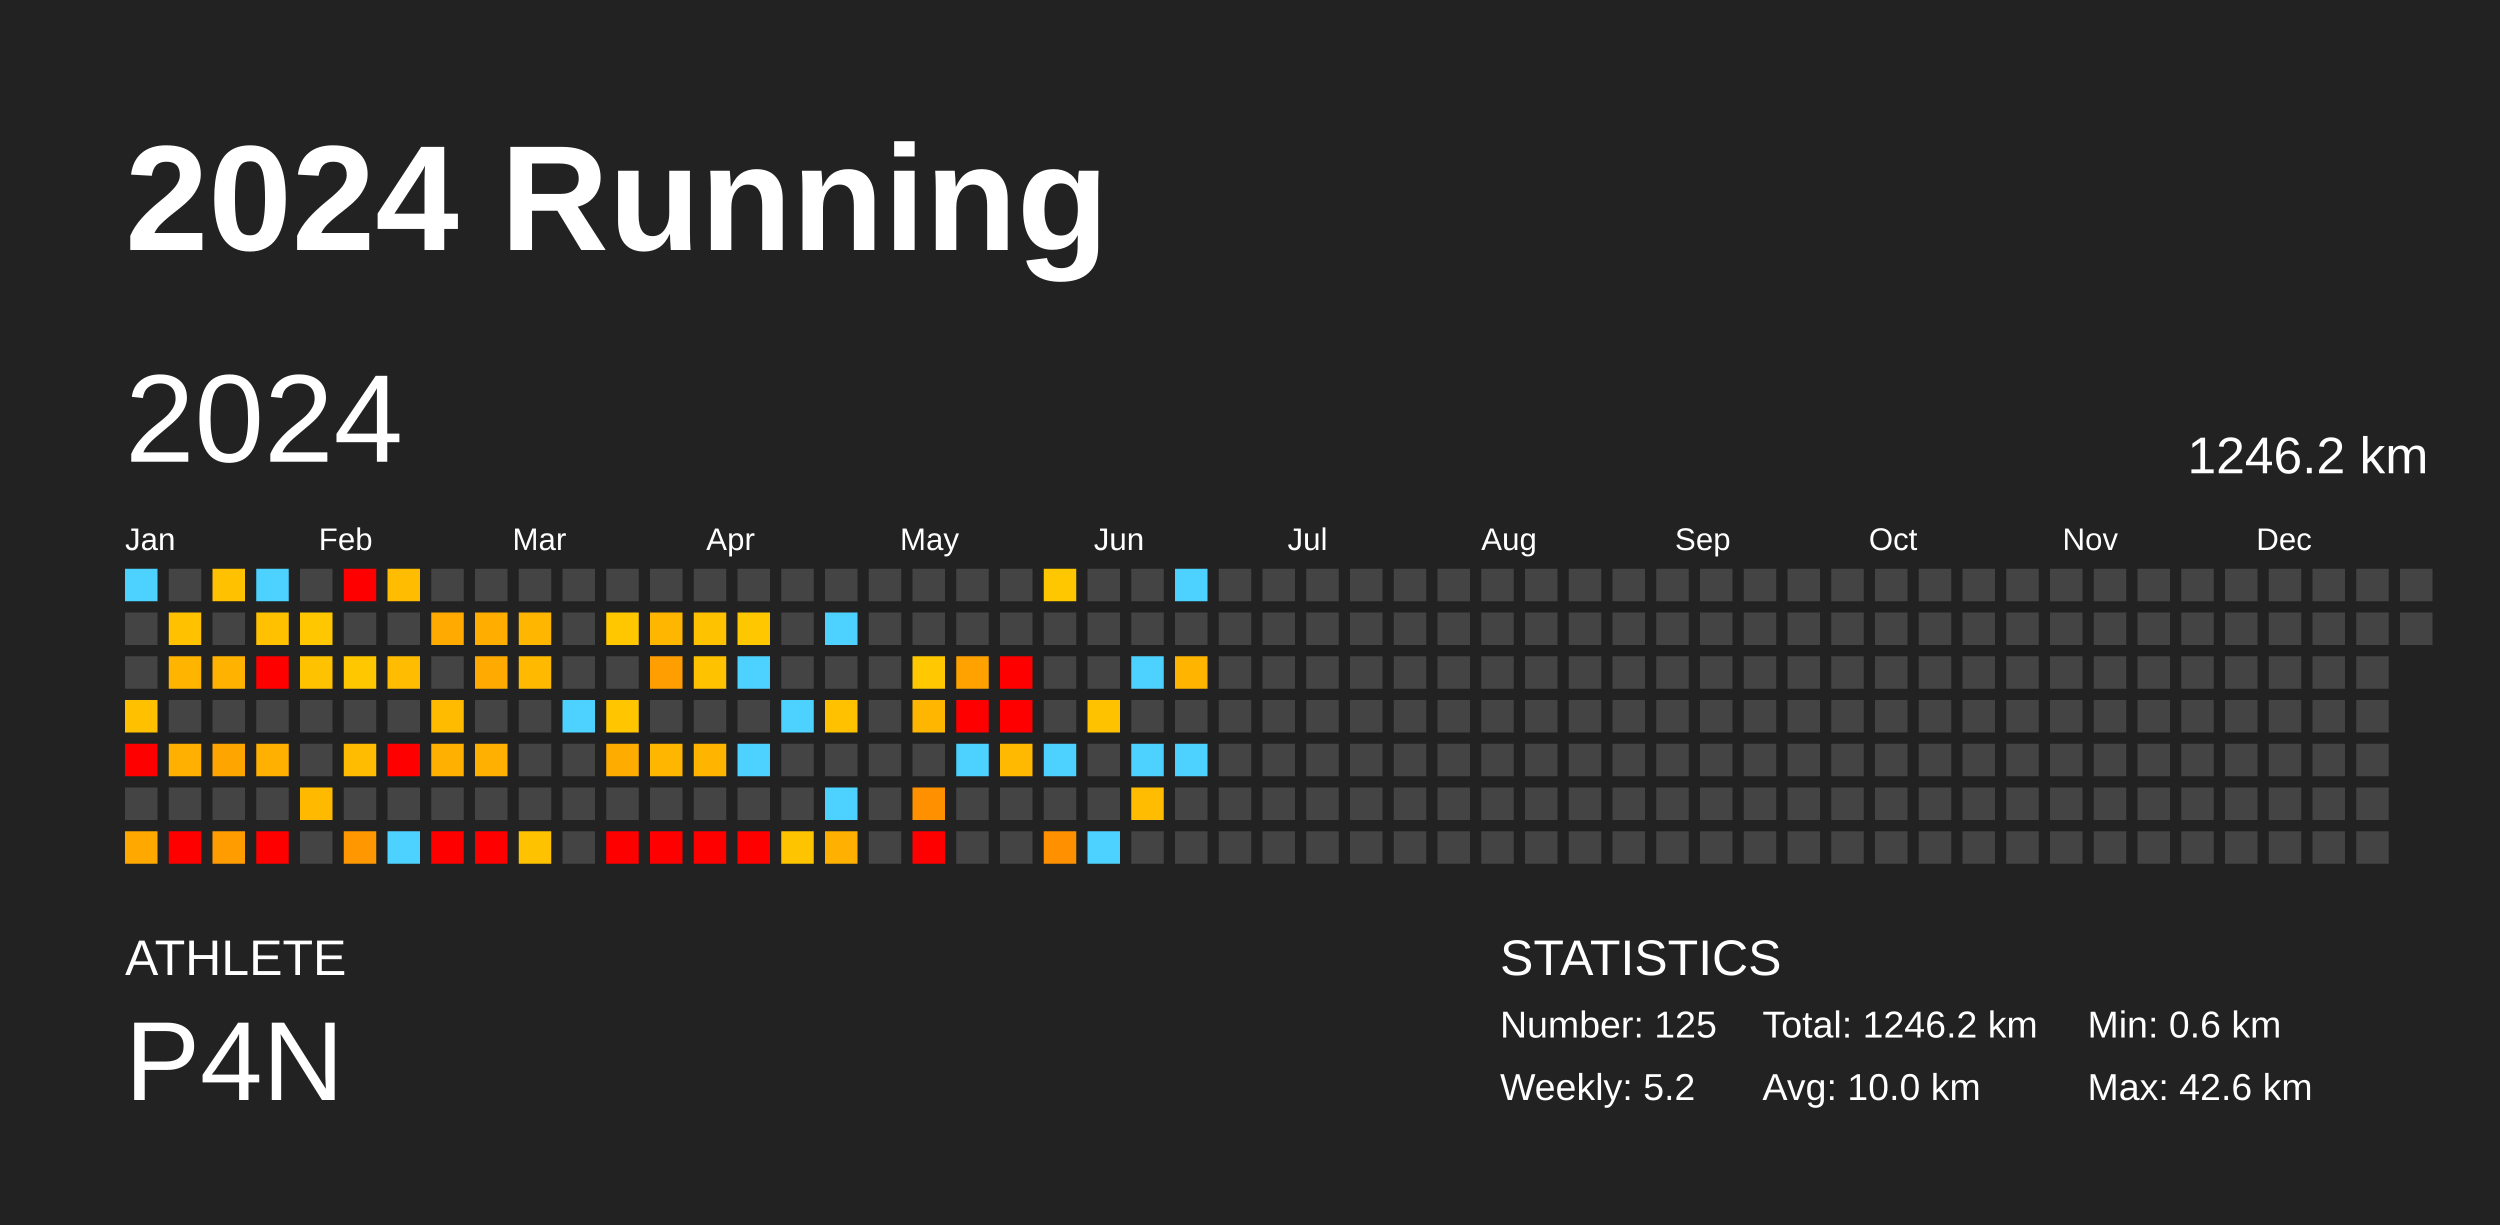
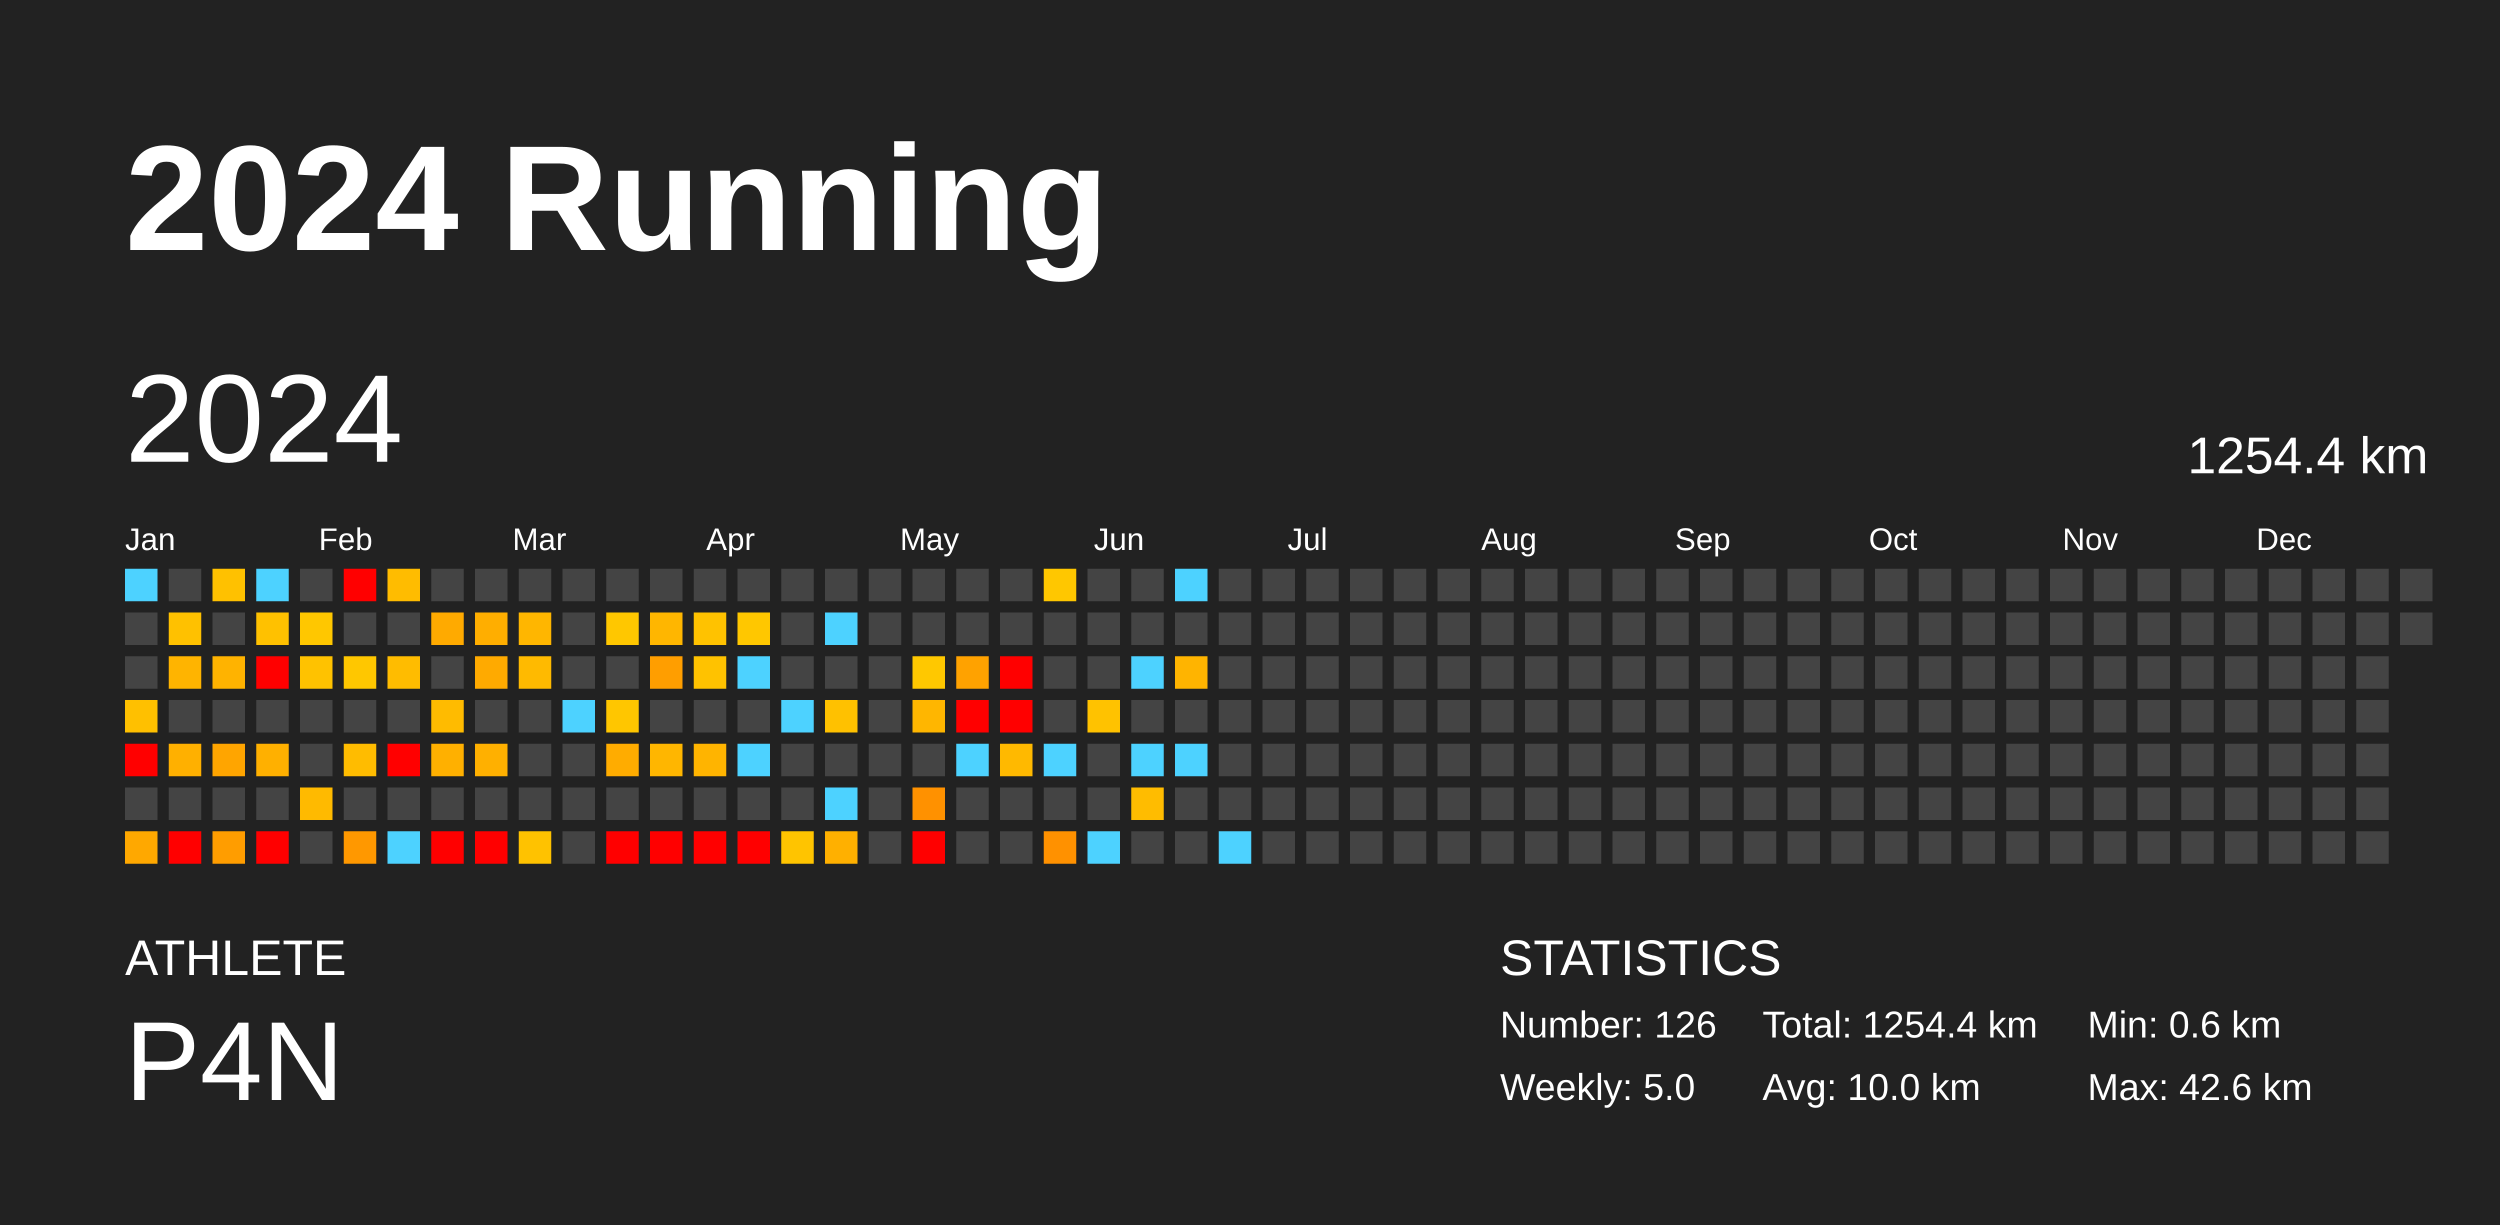
<svg xmlns="http://www.w3.org/2000/svg" baseProfile="full" height="98mm" version="1.1" viewBox="0,0,200,98" width="200mm">
  <defs />
  <rect fill="#222222" height="98" width="200" x="0" y="0" />
  <text fill="#FFFFFF" style="font-size:12px; font-family:Arial; font-weight:bold;" x="10" y="20">2024 Running</text>
  <text fill="#FFFFFF" style="font-size:4px; font-family:Arial" x="10" y="78">ATHLETE</text>
  <text fill="#FFFFFF" style="font-size:9px; font-family:Arial" x="10" y="88">P4N</text>
  <text fill="#FFFFFF" style="font-size:4px; font-family:Arial" x="120" y="78">STATISTICS</text>
-   <text fill="#FFFFFF" style="font-size:3px; font-family:Arial" x="120" y="83">Number: 125</text>
-   <text fill="#FFFFFF" style="font-size:3px; font-family:Arial" x="120" y="88">Weekly: 5.2</text>
-   <text fill="#FFFFFF" style="font-size:3px; font-family:Arial" x="141" y="83">Total: 1246.2 km</text>
+   <text fill="#FFFFFF" style="font-size:3px; font-family:Arial" x="120" y="83">Number: 126</text>
+   <text fill="#FFFFFF" style="font-size:3px; font-family:Arial" x="120" y="88">Weekly: 5.0</text>
+   <text fill="#FFFFFF" style="font-size:3px; font-family:Arial" x="141" y="83">Total: 1254.4 km</text>
  <text fill="#FFFFFF" style="font-size:3px; font-family:Arial" x="141" y="88">Avg: 10.0 km</text>
  <text fill="#FFFFFF" style="font-size:3px; font-family:Arial" x="167" y="83">Min: 0.6 km</text>
  <text fill="#FFFFFF" style="font-size:3px; font-family:Arial" x="167" y="88">Max: 42.6 km</text>
  <text dominant-baseline="hanging" fill="#FFFFFF" style="font-size:10.0px; font-family:Arial;" x="10" y="30">2024</text>
-   <text dominant-baseline="hanging" fill="#FFFFFF" style="font-size:4.125px; font-family:Arial;" x="175" y="35">1246.2 km</text>
+   <text dominant-baseline="hanging" fill="#FFFFFF" style="font-size:4.125px; font-family:Arial;" x="175" y="35">1254.4 km</text>
  <text fill="#FFFFFF" style="font-size:2.5px; font-family:Arial" x="10.0" y="44">Jan</text>
  <text fill="#FFFFFF" style="font-size:2.5px; font-family:Arial" x="25.5" y="44">Feb</text>
  <text fill="#FFFFFF" style="font-size:2.5px; font-family:Arial" x="41.0" y="44">Mar</text>
  <text fill="#FFFFFF" style="font-size:2.5px; font-family:Arial" x="56.5" y="44">Apr</text>
  <text fill="#FFFFFF" style="font-size:2.5px; font-family:Arial" x="72.0" y="44">May</text>
  <text fill="#FFFFFF" style="font-size:2.5px; font-family:Arial" x="87.5" y="44">Jun</text>
  <text fill="#FFFFFF" style="font-size:2.5px; font-family:Arial" x="103.0" y="44">Jul</text>
  <text fill="#FFFFFF" style="font-size:2.5px; font-family:Arial" x="118.5" y="44">Aug</text>
  <text fill="#FFFFFF" style="font-size:2.5px; font-family:Arial" x="134.0" y="44">Sep</text>
  <text fill="#FFFFFF" style="font-size:2.5px; font-family:Arial" x="149.5" y="44">Oct</text>
  <text fill="#FFFFFF" style="font-size:2.5px; font-family:Arial" x="165.0" y="44">Nov</text>
  <text fill="#FFFFFF" style="font-size:2.5px; font-family:Arial" x="180.5" y="44">Dec</text>
  <rect fill="#4dd2ff" height="2.6" width="2.6" x="10.0" y="45.5" />
  <rect fill="#444444" height="2.6" width="2.6" x="10.0" y="49.0" />
  <rect fill="#444444" height="2.6" width="2.6" x="10.0" y="52.5" />
  <rect fill="#ffc000" height="2.6" width="2.6" x="10.0" y="56.0" />
  <rect fill="red" height="2.6" width="2.6" x="10.0" y="59.5" />
  <rect fill="#444444" height="2.6" width="2.6" x="10.0" y="63.0" />
  <rect fill="#ffa800" height="2.6" width="2.6" x="10.0" y="66.5" />
  <rect fill="#444444" height="2.6" width="2.6" x="13.5" y="45.5" />
  <rect fill="#ffc100" height="2.6" width="2.6" x="13.5" y="49.0" />
  <rect fill="#ffb400" height="2.6" width="2.6" x="13.5" y="52.5" />
  <rect fill="#444444" height="2.6" width="2.6" x="13.5" y="56.0" />
  <rect fill="#ffb000" height="2.6" width="2.6" x="13.5" y="59.5" />
  <rect fill="#444444" height="2.6" width="2.6" x="13.5" y="63.0" />
  <rect fill="red" height="2.6" width="2.6" x="13.5" y="66.5" />
  <rect fill="#ffc100" height="2.6" width="2.6" x="17.0" y="45.5" />
  <rect fill="#444444" height="2.6" width="2.6" x="17.0" y="49.0" />
  <rect fill="#ffb300" height="2.6" width="2.6" x="17.0" y="52.5" />
  <rect fill="#444444" height="2.6" width="2.6" x="17.0" y="56.0" />
  <rect fill="#ffa500" height="2.6" width="2.6" x="17.0" y="59.5" />
  <rect fill="#444444" height="2.6" width="2.6" x="17.0" y="63.0" />
  <rect fill="#ff9d00" height="2.6" width="2.6" x="17.0" y="66.5" />
  <rect fill="#4dd2ff" height="2.6" width="2.6" x="20.5" y="45.5" />
  <rect fill="#ffc100" height="2.6" width="2.6" x="20.5" y="49.0" />
  <rect fill="red" height="2.6" width="2.6" x="20.5" y="52.5" />
  <rect fill="#444444" height="2.6" width="2.6" x="20.5" y="56.0" />
  <rect fill="#ffb000" height="2.6" width="2.6" x="20.5" y="59.5" />
  <rect fill="#444444" height="2.6" width="2.6" x="20.5" y="63.0" />
  <rect fill="red" height="2.6" width="2.6" x="20.5" y="66.5" />
  <rect fill="#444444" height="2.6" width="2.6" x="24.0" y="45.5" />
  <rect fill="#ffc700" height="2.6" width="2.6" x="24.0" y="49.0" />
  <rect fill="#ffc200" height="2.6" width="2.6" x="24.0" y="52.5" />
  <rect fill="#444444" height="2.6" width="2.6" x="24.0" y="56.0" />
  <rect fill="#444444" height="2.6" width="2.6" x="24.0" y="59.5" />
  <rect fill="#ffba00" height="2.6" width="2.6" x="24.0" y="63.0" />
  <rect fill="#444444" height="2.6" width="2.6" x="24.0" y="66.5" />
  <rect fill="red" height="2.6" width="2.6" x="27.5" y="45.5" />
  <rect fill="#444444" height="2.6" width="2.6" x="27.5" y="49.0" />
  <rect fill="#ffc700" height="2.6" width="2.6" x="27.5" y="52.5" />
  <rect fill="#444444" height="2.6" width="2.6" x="27.5" y="56.0" />
  <rect fill="#ffbc00" height="2.6" width="2.6" x="27.5" y="59.5" />
  <rect fill="#444444" height="2.6" width="2.6" x="27.5" y="63.0" />
  <rect fill="#ff9800" height="2.6" width="2.6" x="27.5" y="66.5" />
  <rect fill="#ffbc00" height="2.6" width="2.6" x="31.0" y="45.5" />
  <rect fill="#444444" height="2.6" width="2.6" x="31.0" y="49.0" />
  <rect fill="#ffbc00" height="2.6" width="2.6" x="31.0" y="52.5" />
  <rect fill="#444444" height="2.6" width="2.6" x="31.0" y="56.0" />
  <rect fill="red" height="2.6" width="2.6" x="31.0" y="59.5" />
  <rect fill="#444444" height="2.6" width="2.6" x="31.0" y="63.0" />
  <rect fill="#4dd2ff" height="2.6" width="2.6" x="31.0" y="66.5" />
  <rect fill="#444444" height="2.6" width="2.6" x="34.5" y="45.5" />
  <rect fill="#ffaa00" height="2.6" width="2.6" x="34.5" y="49.0" />
  <rect fill="#444444" height="2.6" width="2.6" x="34.5" y="52.5" />
  <rect fill="#ffbb00" height="2.6" width="2.6" x="34.5" y="56.0" />
  <rect fill="#ffb000" height="2.6" width="2.6" x="34.5" y="59.5" />
  <rect fill="#444444" height="2.6" width="2.6" x="34.5" y="63.0" />
  <rect fill="red" height="2.6" width="2.6" x="34.5" y="66.5" />
  <rect fill="#444444" height="2.6" width="2.6" x="38.0" y="45.5" />
  <rect fill="#ffae00" height="2.6" width="2.6" x="38.0" y="49.0" />
  <rect fill="#ffaa00" height="2.6" width="2.6" x="38.0" y="52.5" />
  <rect fill="#444444" height="2.6" width="2.6" x="38.0" y="56.0" />
  <rect fill="#ffb000" height="2.6" width="2.6" x="38.0" y="59.5" />
  <rect fill="#444444" height="2.6" width="2.6" x="38.0" y="63.0" />
  <rect fill="red" height="2.6" width="2.6" x="38.0" y="66.5" />
  <rect fill="#444444" height="2.6" width="2.6" x="41.5" y="45.5" />
  <rect fill="#ffb600" height="2.6" width="2.6" x="41.5" y="49.0" />
  <rect fill="#ffba00" height="2.6" width="2.6" x="41.5" y="52.5" />
  <rect fill="#444444" height="2.6" width="2.6" x="41.5" y="56.0" />
  <rect fill="#444444" height="2.6" width="2.6" x="41.5" y="59.5" />
  <rect fill="#444444" height="2.6" width="2.6" x="41.5" y="63.0" />
  <rect fill="#ffc200" height="2.6" width="2.6" x="41.5" y="66.5" />
  <rect fill="#444444" height="2.6" width="2.6" x="45.0" y="45.5" />
  <rect fill="#444444" height="2.6" width="2.6" x="45.0" y="49.0" />
  <rect fill="#444444" height="2.6" width="2.6" x="45.0" y="52.5" />
  <rect fill="#4dd2ff" height="2.6" width="2.6" x="45.0" y="56.0" />
  <rect fill="#444444" height="2.6" width="2.6" x="45.0" y="59.5" />
  <rect fill="#444444" height="2.6" width="2.6" x="45.0" y="63.0" />
  <rect fill="#444444" height="2.6" width="2.6" x="45.0" y="66.5" />
  <rect fill="#444444" height="2.6" width="2.6" x="48.5" y="45.5" />
  <rect fill="#ffc700" height="2.6" width="2.6" x="48.5" y="49.0" />
  <rect fill="#444444" height="2.6" width="2.6" x="48.5" y="52.5" />
  <rect fill="#ffc600" height="2.6" width="2.6" x="48.5" y="56.0" />
  <rect fill="#ffac00" height="2.6" width="2.6" x="48.5" y="59.5" />
  <rect fill="#444444" height="2.6" width="2.6" x="48.5" y="63.0" />
  <rect fill="red" height="2.6" width="2.6" x="48.5" y="66.5" />
  <rect fill="#444444" height="2.6" width="2.6" x="52.0" y="45.5" />
  <rect fill="#ffb600" height="2.6" width="2.6" x="52.0" y="49.0" />
  <rect fill="#ff9e00" height="2.6" width="2.6" x="52.0" y="52.5" />
  <rect fill="#444444" height="2.6" width="2.6" x="52.0" y="56.0" />
  <rect fill="#ffb600" height="2.6" width="2.6" x="52.0" y="59.5" />
  <rect fill="#444444" height="2.6" width="2.6" x="52.0" y="63.0" />
  <rect fill="red" height="2.6" width="2.6" x="52.0" y="66.5" />
  <rect fill="#444444" height="2.6" width="2.6" x="55.5" y="45.5" />
  <rect fill="#ffc200" height="2.6" width="2.6" x="55.5" y="49.0" />
  <rect fill="#ffc200" height="2.6" width="2.6" x="55.5" y="52.5" />
  <rect fill="#444444" height="2.6" width="2.6" x="55.5" y="56.0" />
  <rect fill="#ffb400" height="2.6" width="2.6" x="55.5" y="59.5" />
  <rect fill="#444444" height="2.6" width="2.6" x="55.5" y="63.0" />
  <rect fill="red" height="2.6" width="2.6" x="55.5" y="66.5" />
  <rect fill="#444444" height="2.6" width="2.6" x="59.0" y="45.5" />
  <rect fill="#ffc700" height="2.6" width="2.6" x="59.0" y="49.0" />
  <rect fill="#4dd2ff" height="2.6" width="2.6" x="59.0" y="52.5" />
  <rect fill="#444444" height="2.6" width="2.6" x="59.0" y="56.0" />
  <rect fill="#4dd2ff" height="2.6" width="2.6" x="59.0" y="59.5" />
  <rect fill="#444444" height="2.6" width="2.6" x="59.0" y="63.0" />
  <rect fill="red" height="2.6" width="2.6" x="59.0" y="66.5" />
  <rect fill="#444444" height="2.6" width="2.6" x="62.5" y="45.5" />
  <rect fill="#444444" height="2.6" width="2.6" x="62.5" y="49.0" />
  <rect fill="#444444" height="2.6" width="2.6" x="62.5" y="52.5" />
  <rect fill="#4dd2ff" height="2.6" width="2.6" x="62.5" y="56.0" />
  <rect fill="#444444" height="2.6" width="2.6" x="62.5" y="59.5" />
  <rect fill="#444444" height="2.6" width="2.6" x="62.5" y="63.0" />
  <rect fill="#ffc400" height="2.6" width="2.6" x="62.5" y="66.5" />
  <rect fill="#444444" height="2.6" width="2.6" x="66.0" y="45.5" />
  <rect fill="#4dd2ff" height="2.6" width="2.6" x="66.0" y="49.0" />
  <rect fill="#444444" height="2.6" width="2.6" x="66.0" y="52.5" />
  <rect fill="#ffc100" height="2.6" width="2.6" x="66.0" y="56.0" />
  <rect fill="#444444" height="2.6" width="2.6" x="66.0" y="59.5" />
  <rect fill="#4dd2ff" height="2.6" width="2.6" x="66.0" y="63.0" />
  <rect fill="#ffb000" height="2.6" width="2.6" x="66.0" y="66.5" />
  <rect fill="#444444" height="2.6" width="2.6" x="69.5" y="45.5" />
  <rect fill="#444444" height="2.6" width="2.6" x="69.5" y="49.0" />
  <rect fill="#444444" height="2.6" width="2.6" x="69.5" y="52.5" />
  <rect fill="#444444" height="2.6" width="2.6" x="69.5" y="56.0" />
  <rect fill="#444444" height="2.6" width="2.6" x="69.5" y="59.5" />
  <rect fill="#444444" height="2.6" width="2.6" x="69.5" y="63.0" />
  <rect fill="#444444" height="2.6" width="2.6" x="69.5" y="66.5" />
  <rect fill="#444444" height="2.6" width="2.6" x="73.0" y="45.5" />
  <rect fill="#444444" height="2.6" width="2.6" x="73.0" y="49.0" />
  <rect fill="#ffc800" height="2.6" width="2.6" x="73.0" y="52.5" />
  <rect fill="#ffb600" height="2.6" width="2.6" x="73.0" y="56.0" />
  <rect fill="#444444" height="2.6" width="2.6" x="73.0" y="59.5" />
  <rect fill="#ff9100" height="2.6" width="2.6" x="73.0" y="63.0" />
  <rect fill="red" height="2.6" width="2.6" x="73.0" y="66.5" />
  <rect fill="#444444" height="2.6" width="2.6" x="76.5" y="45.5" />
  <rect fill="#444444" height="2.6" width="2.6" x="76.5" y="49.0" />
  <rect fill="#ffa200" height="2.6" width="2.6" x="76.5" y="52.5" />
  <rect fill="red" height="2.6" width="2.6" x="76.5" y="56.0" />
  <rect fill="#4dd2ff" height="2.6" width="2.6" x="76.5" y="59.5" />
  <rect fill="#444444" height="2.6" width="2.6" x="76.5" y="63.0" />
  <rect fill="#444444" height="2.6" width="2.6" x="76.5" y="66.5" />
  <rect fill="#444444" height="2.6" width="2.6" x="80.0" y="45.5" />
  <rect fill="#444444" height="2.6" width="2.6" x="80.0" y="49.0" />
  <rect fill="red" height="2.6" width="2.6" x="80.0" y="52.5" />
  <rect fill="red" height="2.6" width="2.6" x="80.0" y="56.0" />
  <rect fill="#ffb900" height="2.6" width="2.6" x="80.0" y="59.5" />
  <rect fill="#444444" height="2.6" width="2.6" x="80.0" y="63.0" />
  <rect fill="#444444" height="2.6" width="2.6" x="80.0" y="66.5" />
  <rect fill="#ffc700" height="2.6" width="2.6" x="83.5" y="45.5" />
  <rect fill="#444444" height="2.6" width="2.6" x="83.5" y="49.0" />
  <rect fill="#444444" height="2.6" width="2.6" x="83.5" y="52.5" />
  <rect fill="#444444" height="2.6" width="2.6" x="83.5" y="56.0" />
  <rect fill="#4dd2ff" height="2.6" width="2.6" x="83.5" y="59.5" />
  <rect fill="#444444" height="2.6" width="2.6" x="83.5" y="63.0" />
  <rect fill="#ff9100" height="2.6" width="2.6" x="83.5" y="66.5" />
  <rect fill="#444444" height="2.6" width="2.6" x="87.0" y="45.5" />
  <rect fill="#444444" height="2.6" width="2.6" x="87.0" y="49.0" />
  <rect fill="#444444" height="2.6" width="2.6" x="87.0" y="52.5" />
  <rect fill="#ffc200" height="2.6" width="2.6" x="87.0" y="56.0" />
  <rect fill="#444444" height="2.6" width="2.6" x="87.0" y="59.5" />
  <rect fill="#444444" height="2.6" width="2.6" x="87.0" y="63.0" />
  <rect fill="#4dd2ff" height="2.6" width="2.6" x="87.0" y="66.5" />
  <rect fill="#444444" height="2.6" width="2.6" x="90.5" y="45.5" />
  <rect fill="#444444" height="2.6" width="2.6" x="90.5" y="49.0" />
  <rect fill="#4dd2ff" height="2.6" width="2.6" x="90.5" y="52.5" />
  <rect fill="#444444" height="2.6" width="2.6" x="90.5" y="56.0" />
  <rect fill="#4dd2ff" height="2.6" width="2.6" x="90.5" y="59.5" />
  <rect fill="#ffbc00" height="2.6" width="2.6" x="90.5" y="63.0" />
  <rect fill="#444444" height="2.6" width="2.6" x="90.5" y="66.5" />
  <rect fill="#4dd2ff" height="2.6" width="2.6" x="94.0" y="45.5" />
  <rect fill="#444444" height="2.6" width="2.6" x="94.0" y="49.0" />
  <rect fill="#ffb400" height="2.6" width="2.6" x="94.0" y="52.5" />
  <rect fill="#444444" height="2.6" width="2.6" x="94.0" y="56.0" />
  <rect fill="#4dd2ff" height="2.6" width="2.6" x="94.0" y="59.5" />
  <rect fill="#444444" height="2.6" width="2.6" x="94.0" y="63.0" />
  <rect fill="#444444" height="2.6" width="2.6" x="94.0" y="66.5" />
  <rect fill="#444444" height="2.6" width="2.6" x="97.5" y="45.5" />
  <rect fill="#444444" height="2.6" width="2.6" x="97.5" y="49.0" />
  <rect fill="#444444" height="2.6" width="2.6" x="97.5" y="52.5" />
  <rect fill="#444444" height="2.6" width="2.6" x="97.5" y="56.0" />
  <rect fill="#444444" height="2.6" width="2.6" x="97.5" y="59.5" />
  <rect fill="#444444" height="2.6" width="2.6" x="97.5" y="63.0" />
-   <rect fill="#444444" height="2.6" width="2.6" x="97.5" y="66.5" />
+   <rect fill="#4dd2ff" height="2.6" width="2.6" x="97.5" y="66.5" />
  <rect fill="#444444" height="2.6" width="2.6" x="101.0" y="45.5" />
  <rect fill="#444444" height="2.6" width="2.6" x="101.0" y="49.0" />
  <rect fill="#444444" height="2.6" width="2.6" x="101.0" y="52.5" />
  <rect fill="#444444" height="2.6" width="2.6" x="101.0" y="56.0" />
  <rect fill="#444444" height="2.6" width="2.6" x="101.0" y="59.5" />
  <rect fill="#444444" height="2.6" width="2.6" x="101.0" y="63.0" />
  <rect fill="#444444" height="2.6" width="2.6" x="101.0" y="66.5" />
  <rect fill="#444444" height="2.6" width="2.6" x="104.5" y="45.5" />
  <rect fill="#444444" height="2.6" width="2.6" x="104.5" y="49.0" />
  <rect fill="#444444" height="2.6" width="2.6" x="104.5" y="52.5" />
  <rect fill="#444444" height="2.6" width="2.6" x="104.5" y="56.0" />
  <rect fill="#444444" height="2.6" width="2.6" x="104.5" y="59.5" />
  <rect fill="#444444" height="2.6" width="2.6" x="104.5" y="63.0" />
  <rect fill="#444444" height="2.6" width="2.6" x="104.5" y="66.5" />
  <rect fill="#444444" height="2.6" width="2.6" x="108.0" y="45.5" />
  <rect fill="#444444" height="2.6" width="2.6" x="108.0" y="49.0" />
  <rect fill="#444444" height="2.6" width="2.6" x="108.0" y="52.5" />
  <rect fill="#444444" height="2.6" width="2.6" x="108.0" y="56.0" />
  <rect fill="#444444" height="2.6" width="2.6" x="108.0" y="59.5" />
  <rect fill="#444444" height="2.6" width="2.6" x="108.0" y="63.0" />
  <rect fill="#444444" height="2.6" width="2.6" x="108.0" y="66.5" />
  <rect fill="#444444" height="2.6" width="2.6" x="111.5" y="45.5" />
  <rect fill="#444444" height="2.6" width="2.6" x="111.5" y="49.0" />
  <rect fill="#444444" height="2.6" width="2.6" x="111.5" y="52.5" />
  <rect fill="#444444" height="2.6" width="2.6" x="111.5" y="56.0" />
  <rect fill="#444444" height="2.6" width="2.6" x="111.5" y="59.5" />
  <rect fill="#444444" height="2.6" width="2.6" x="111.5" y="63.0" />
  <rect fill="#444444" height="2.6" width="2.6" x="111.5" y="66.5" />
  <rect fill="#444444" height="2.6" width="2.6" x="115.0" y="45.5" />
  <rect fill="#444444" height="2.6" width="2.6" x="115.0" y="49.0" />
  <rect fill="#444444" height="2.6" width="2.6" x="115.0" y="52.5" />
  <rect fill="#444444" height="2.6" width="2.6" x="115.0" y="56.0" />
  <rect fill="#444444" height="2.6" width="2.6" x="115.0" y="59.5" />
  <rect fill="#444444" height="2.6" width="2.6" x="115.0" y="63.0" />
  <rect fill="#444444" height="2.6" width="2.6" x="115.0" y="66.5" />
  <rect fill="#444444" height="2.6" width="2.6" x="118.5" y="45.5" />
  <rect fill="#444444" height="2.6" width="2.6" x="118.5" y="49.0" />
  <rect fill="#444444" height="2.6" width="2.6" x="118.5" y="52.5" />
  <rect fill="#444444" height="2.6" width="2.6" x="118.5" y="56.0" />
  <rect fill="#444444" height="2.6" width="2.6" x="118.5" y="59.5" />
  <rect fill="#444444" height="2.6" width="2.6" x="118.5" y="63.0" />
  <rect fill="#444444" height="2.6" width="2.6" x="118.5" y="66.5" />
  <rect fill="#444444" height="2.6" width="2.6" x="122.0" y="45.5" />
  <rect fill="#444444" height="2.6" width="2.6" x="122.0" y="49.0" />
  <rect fill="#444444" height="2.6" width="2.6" x="122.0" y="52.5" />
  <rect fill="#444444" height="2.6" width="2.6" x="122.0" y="56.0" />
  <rect fill="#444444" height="2.6" width="2.6" x="122.0" y="59.5" />
  <rect fill="#444444" height="2.6" width="2.6" x="122.0" y="63.0" />
  <rect fill="#444444" height="2.6" width="2.6" x="122.0" y="66.5" />
  <rect fill="#444444" height="2.6" width="2.6" x="125.5" y="45.5" />
  <rect fill="#444444" height="2.6" width="2.6" x="125.5" y="49.0" />
  <rect fill="#444444" height="2.6" width="2.6" x="125.5" y="52.5" />
  <rect fill="#444444" height="2.6" width="2.6" x="125.5" y="56.0" />
  <rect fill="#444444" height="2.6" width="2.6" x="125.5" y="59.5" />
  <rect fill="#444444" height="2.6" width="2.6" x="125.5" y="63.0" />
  <rect fill="#444444" height="2.6" width="2.6" x="125.5" y="66.5" />
  <rect fill="#444444" height="2.6" width="2.6" x="129.0" y="45.5" />
  <rect fill="#444444" height="2.6" width="2.6" x="129.0" y="49.0" />
  <rect fill="#444444" height="2.6" width="2.6" x="129.0" y="52.5" />
  <rect fill="#444444" height="2.6" width="2.6" x="129.0" y="56.0" />
  <rect fill="#444444" height="2.6" width="2.6" x="129.0" y="59.5" />
  <rect fill="#444444" height="2.6" width="2.6" x="129.0" y="63.0" />
  <rect fill="#444444" height="2.6" width="2.6" x="129.0" y="66.5" />
  <rect fill="#444444" height="2.6" width="2.6" x="132.5" y="45.5" />
  <rect fill="#444444" height="2.6" width="2.6" x="132.5" y="49.0" />
  <rect fill="#444444" height="2.6" width="2.6" x="132.5" y="52.5" />
  <rect fill="#444444" height="2.6" width="2.6" x="132.5" y="56.0" />
  <rect fill="#444444" height="2.6" width="2.6" x="132.5" y="59.5" />
  <rect fill="#444444" height="2.6" width="2.6" x="132.5" y="63.0" />
  <rect fill="#444444" height="2.6" width="2.6" x="132.5" y="66.5" />
  <rect fill="#444444" height="2.6" width="2.6" x="136.0" y="45.5" />
  <rect fill="#444444" height="2.6" width="2.6" x="136.0" y="49.0" />
  <rect fill="#444444" height="2.6" width="2.6" x="136.0" y="52.5" />
  <rect fill="#444444" height="2.6" width="2.6" x="136.0" y="56.0" />
  <rect fill="#444444" height="2.6" width="2.6" x="136.0" y="59.5" />
  <rect fill="#444444" height="2.6" width="2.6" x="136.0" y="63.0" />
  <rect fill="#444444" height="2.6" width="2.6" x="136.0" y="66.5" />
  <rect fill="#444444" height="2.6" width="2.6" x="139.5" y="45.5" />
  <rect fill="#444444" height="2.6" width="2.6" x="139.5" y="49.0" />
  <rect fill="#444444" height="2.6" width="2.6" x="139.5" y="52.5" />
  <rect fill="#444444" height="2.6" width="2.6" x="139.5" y="56.0" />
  <rect fill="#444444" height="2.6" width="2.6" x="139.5" y="59.5" />
  <rect fill="#444444" height="2.6" width="2.6" x="139.5" y="63.0" />
  <rect fill="#444444" height="2.6" width="2.6" x="139.5" y="66.5" />
  <rect fill="#444444" height="2.6" width="2.6" x="143.0" y="45.5" />
  <rect fill="#444444" height="2.6" width="2.6" x="143.0" y="49.0" />
  <rect fill="#444444" height="2.6" width="2.6" x="143.0" y="52.5" />
  <rect fill="#444444" height="2.6" width="2.6" x="143.0" y="56.0" />
  <rect fill="#444444" height="2.6" width="2.6" x="143.0" y="59.5" />
  <rect fill="#444444" height="2.6" width="2.6" x="143.0" y="63.0" />
  <rect fill="#444444" height="2.6" width="2.6" x="143.0" y="66.5" />
  <rect fill="#444444" height="2.6" width="2.6" x="146.5" y="45.5" />
  <rect fill="#444444" height="2.6" width="2.6" x="146.5" y="49.0" />
  <rect fill="#444444" height="2.6" width="2.6" x="146.5" y="52.5" />
  <rect fill="#444444" height="2.6" width="2.6" x="146.5" y="56.0" />
  <rect fill="#444444" height="2.6" width="2.6" x="146.5" y="59.5" />
  <rect fill="#444444" height="2.6" width="2.6" x="146.5" y="63.0" />
  <rect fill="#444444" height="2.6" width="2.6" x="146.5" y="66.5" />
  <rect fill="#444444" height="2.6" width="2.6" x="150.0" y="45.5" />
  <rect fill="#444444" height="2.6" width="2.6" x="150.0" y="49.0" />
  <rect fill="#444444" height="2.6" width="2.6" x="150.0" y="52.5" />
  <rect fill="#444444" height="2.6" width="2.6" x="150.0" y="56.0" />
  <rect fill="#444444" height="2.6" width="2.6" x="150.0" y="59.5" />
  <rect fill="#444444" height="2.6" width="2.6" x="150.0" y="63.0" />
  <rect fill="#444444" height="2.6" width="2.6" x="150.0" y="66.5" />
  <rect fill="#444444" height="2.6" width="2.6" x="153.5" y="45.5" />
  <rect fill="#444444" height="2.6" width="2.6" x="153.5" y="49.0" />
  <rect fill="#444444" height="2.6" width="2.6" x="153.5" y="52.5" />
  <rect fill="#444444" height="2.6" width="2.6" x="153.5" y="56.0" />
  <rect fill="#444444" height="2.6" width="2.6" x="153.5" y="59.5" />
  <rect fill="#444444" height="2.6" width="2.6" x="153.5" y="63.0" />
  <rect fill="#444444" height="2.6" width="2.6" x="153.5" y="66.5" />
  <rect fill="#444444" height="2.6" width="2.6" x="157.0" y="45.5" />
  <rect fill="#444444" height="2.6" width="2.6" x="157.0" y="49.0" />
  <rect fill="#444444" height="2.6" width="2.6" x="157.0" y="52.5" />
  <rect fill="#444444" height="2.6" width="2.6" x="157.0" y="56.0" />
  <rect fill="#444444" height="2.6" width="2.6" x="157.0" y="59.5" />
  <rect fill="#444444" height="2.6" width="2.6" x="157.0" y="63.0" />
  <rect fill="#444444" height="2.6" width="2.6" x="157.0" y="66.5" />
  <rect fill="#444444" height="2.6" width="2.6" x="160.5" y="45.5" />
  <rect fill="#444444" height="2.6" width="2.6" x="160.5" y="49.0" />
  <rect fill="#444444" height="2.6" width="2.6" x="160.5" y="52.5" />
  <rect fill="#444444" height="2.6" width="2.6" x="160.5" y="56.0" />
  <rect fill="#444444" height="2.6" width="2.6" x="160.5" y="59.5" />
  <rect fill="#444444" height="2.6" width="2.6" x="160.5" y="63.0" />
  <rect fill="#444444" height="2.6" width="2.6" x="160.5" y="66.5" />
  <rect fill="#444444" height="2.6" width="2.6" x="164.0" y="45.5" />
  <rect fill="#444444" height="2.6" width="2.6" x="164.0" y="49.0" />
  <rect fill="#444444" height="2.6" width="2.6" x="164.0" y="52.5" />
  <rect fill="#444444" height="2.6" width="2.6" x="164.0" y="56.0" />
  <rect fill="#444444" height="2.6" width="2.6" x="164.0" y="59.5" />
  <rect fill="#444444" height="2.6" width="2.6" x="164.0" y="63.0" />
  <rect fill="#444444" height="2.6" width="2.6" x="164.0" y="66.5" />
  <rect fill="#444444" height="2.6" width="2.6" x="167.5" y="45.5" />
  <rect fill="#444444" height="2.6" width="2.6" x="167.5" y="49.0" />
  <rect fill="#444444" height="2.6" width="2.6" x="167.5" y="52.5" />
  <rect fill="#444444" height="2.6" width="2.6" x="167.5" y="56.0" />
  <rect fill="#444444" height="2.6" width="2.6" x="167.5" y="59.5" />
  <rect fill="#444444" height="2.6" width="2.6" x="167.5" y="63.0" />
  <rect fill="#444444" height="2.6" width="2.6" x="167.5" y="66.5" />
  <rect fill="#444444" height="2.6" width="2.6" x="171.0" y="45.5" />
  <rect fill="#444444" height="2.6" width="2.6" x="171.0" y="49.0" />
  <rect fill="#444444" height="2.6" width="2.6" x="171.0" y="52.5" />
  <rect fill="#444444" height="2.6" width="2.6" x="171.0" y="56.0" />
  <rect fill="#444444" height="2.6" width="2.6" x="171.0" y="59.5" />
  <rect fill="#444444" height="2.6" width="2.6" x="171.0" y="63.0" />
  <rect fill="#444444" height="2.6" width="2.6" x="171.0" y="66.5" />
  <rect fill="#444444" height="2.6" width="2.6" x="174.5" y="45.5" />
  <rect fill="#444444" height="2.6" width="2.6" x="174.5" y="49.0" />
  <rect fill="#444444" height="2.6" width="2.6" x="174.5" y="52.5" />
  <rect fill="#444444" height="2.6" width="2.6" x="174.5" y="56.0" />
  <rect fill="#444444" height="2.6" width="2.6" x="174.5" y="59.5" />
  <rect fill="#444444" height="2.6" width="2.6" x="174.5" y="63.0" />
  <rect fill="#444444" height="2.6" width="2.6" x="174.5" y="66.5" />
  <rect fill="#444444" height="2.6" width="2.6" x="178.0" y="45.5" />
  <rect fill="#444444" height="2.6" width="2.6" x="178.0" y="49.0" />
  <rect fill="#444444" height="2.6" width="2.6" x="178.0" y="52.5" />
  <rect fill="#444444" height="2.6" width="2.6" x="178.0" y="56.0" />
  <rect fill="#444444" height="2.6" width="2.6" x="178.0" y="59.5" />
  <rect fill="#444444" height="2.6" width="2.6" x="178.0" y="63.0" />
  <rect fill="#444444" height="2.6" width="2.6" x="178.0" y="66.5" />
  <rect fill="#444444" height="2.6" width="2.6" x="181.5" y="45.5" />
  <rect fill="#444444" height="2.6" width="2.6" x="181.5" y="49.0" />
  <rect fill="#444444" height="2.6" width="2.6" x="181.5" y="52.5" />
  <rect fill="#444444" height="2.6" width="2.6" x="181.5" y="56.0" />
  <rect fill="#444444" height="2.6" width="2.6" x="181.5" y="59.5" />
  <rect fill="#444444" height="2.6" width="2.6" x="181.5" y="63.0" />
  <rect fill="#444444" height="2.6" width="2.6" x="181.5" y="66.5" />
  <rect fill="#444444" height="2.6" width="2.6" x="185.0" y="45.5" />
  <rect fill="#444444" height="2.6" width="2.6" x="185.0" y="49.0" />
  <rect fill="#444444" height="2.6" width="2.6" x="185.0" y="52.5" />
  <rect fill="#444444" height="2.6" width="2.6" x="185.0" y="56.0" />
  <rect fill="#444444" height="2.6" width="2.6" x="185.0" y="59.5" />
  <rect fill="#444444" height="2.6" width="2.6" x="185.0" y="63.0" />
  <rect fill="#444444" height="2.6" width="2.6" x="185.0" y="66.5" />
  <rect fill="#444444" height="2.6" width="2.6" x="188.5" y="45.5" />
  <rect fill="#444444" height="2.6" width="2.6" x="188.5" y="49.0" />
  <rect fill="#444444" height="2.6" width="2.6" x="188.5" y="52.5" />
  <rect fill="#444444" height="2.6" width="2.6" x="188.5" y="56.0" />
  <rect fill="#444444" height="2.6" width="2.6" x="188.5" y="59.5" />
  <rect fill="#444444" height="2.6" width="2.6" x="188.5" y="63.0" />
  <rect fill="#444444" height="2.6" width="2.6" x="188.5" y="66.5" />
  <rect fill="#444444" height="2.6" width="2.6" x="192.0" y="45.5" />
  <rect fill="#444444" height="2.6" width="2.6" x="192.0" y="49.0" />
</svg>
